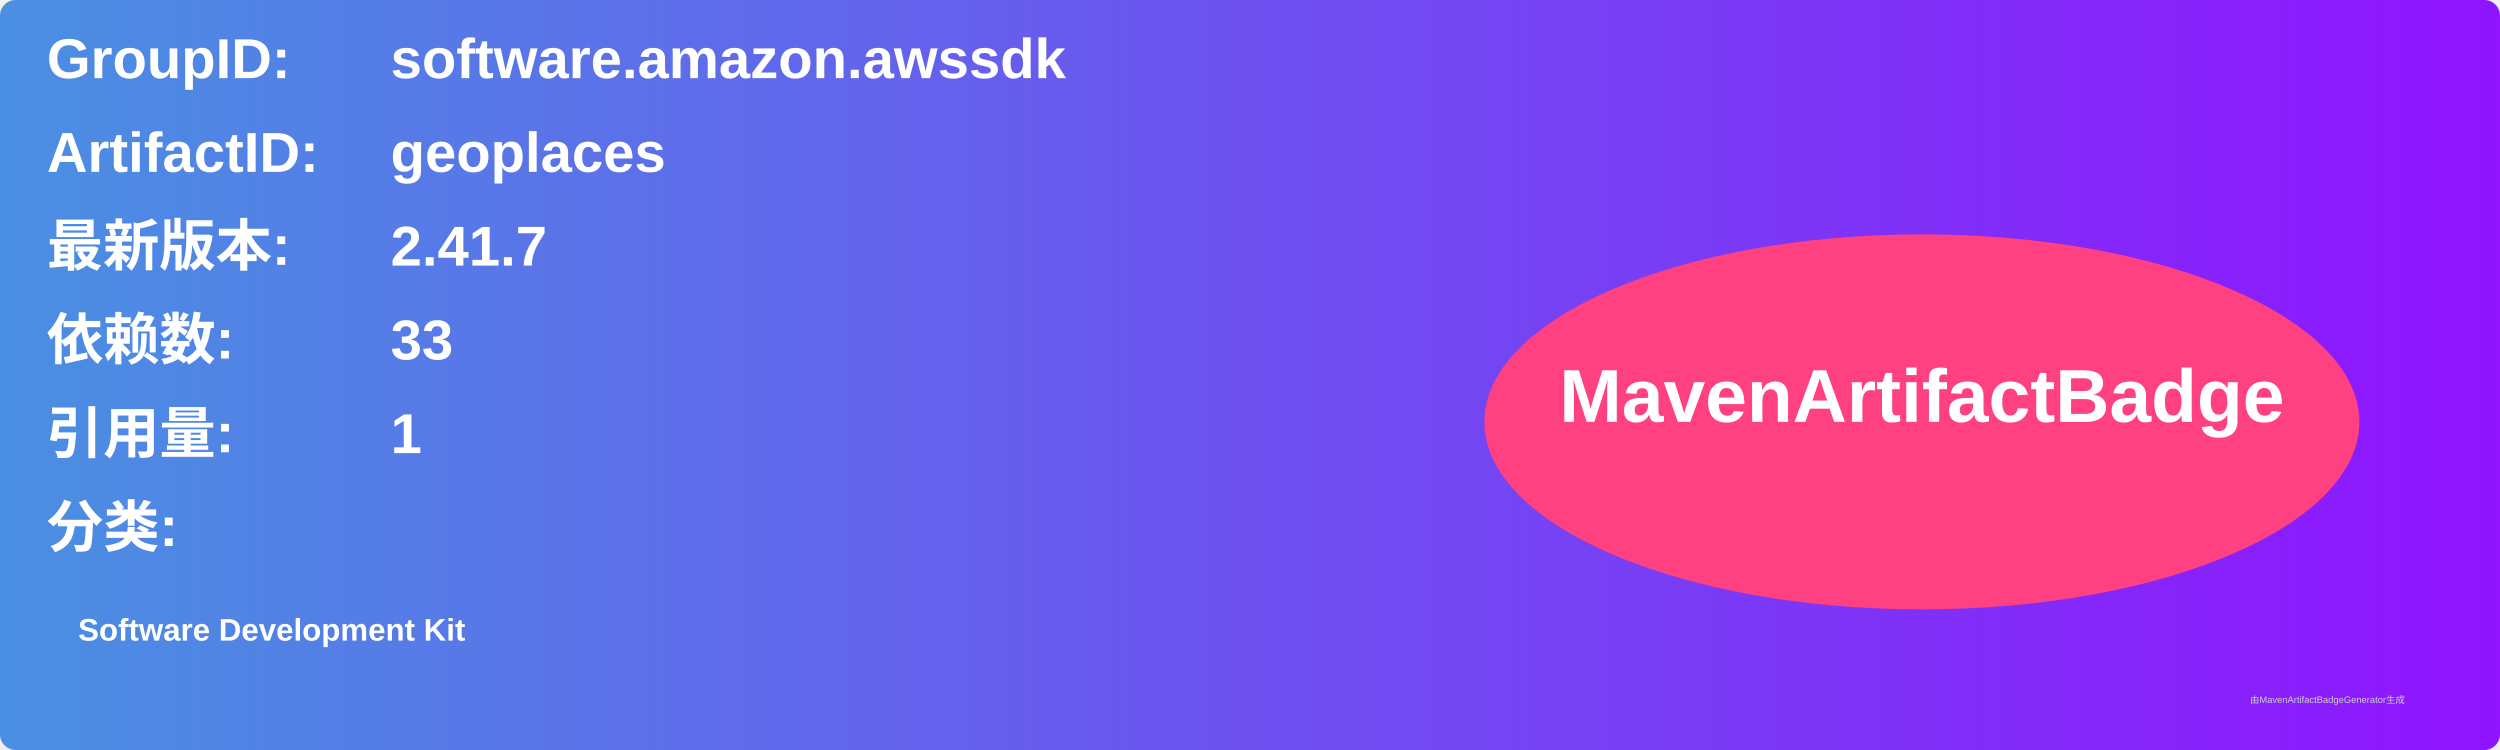
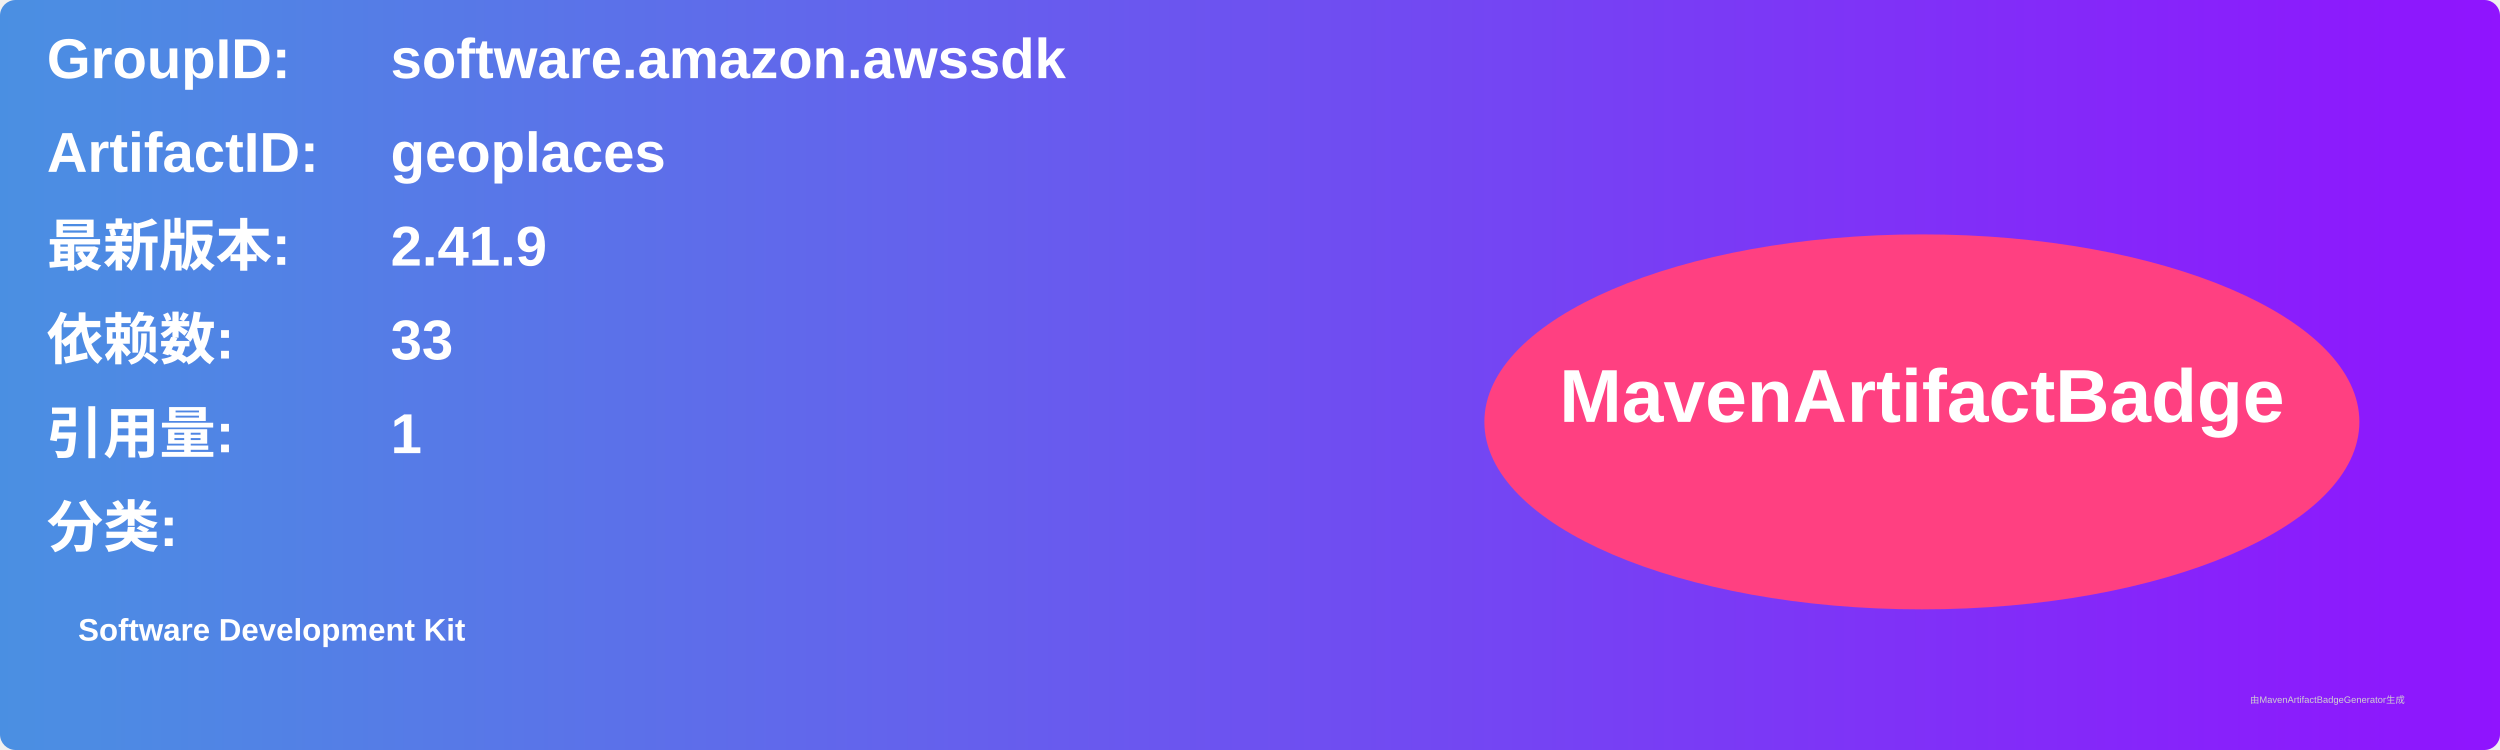
<svg xmlns="http://www.w3.org/2000/svg" width="800" height="240" viewBox="0 0 800 240">
  <linearGradient id="grad" x1="0%" y1="0%" x2="100%" y2="0%">
    <stop offset="0%" stop-color="#4a90e2" />
    <stop offset="100%" stop-color="#9013fe" />
  </linearGradient>
  <rect width="100%" height="100%" rx="5" ry="5" fill="url(#grad)" />
  <g transform="translate(15, 15)">
    <text x="0" y="10" font-family="Arial" font-size="18" fill="white" font-weight="bold" width="260">GroupID:</text>
    <text x="110" y="10" font-family="Arial" font-size="18" fill="white" font-weight="bold" width="460">software.amazon.awssdk</text>
    <text x="0" y="40" font-family="Arial" font-size="18" fill="white" font-weight="bold" width="260">ArtifactID:</text>
    <text x="110" y="40" font-family="Arial" font-size="18" fill="white" font-weight="bold" width="460">geoplaces</text>
    <text x="0" y="70" font-family="Arial" font-size="18" fill="white" font-weight="bold">最新版本:</text>
    <text x="110" y="70" font-family="Arial" font-size="18" fill="white" font-weight="bold">
-       <tspan font-weight="bold">2.41.7</tspan>
+       <tspan font-weight="bold">2.41.9</tspan>
    </text>
    <text x="0" y="100" font-family="Arial" font-size="18" fill="white" font-weight="bold">依赖数: </text>
    <text x="110" y="100" font-family="Arial" font-size="18" fill="white">
      <tspan font-weight="bold">33</tspan>
    </text>
    <text x="0" y="130" font-family="Arial" font-size="18" fill="white" font-weight="bold">引用量: </text>
    <text x="110" y="130" font-family="Arial" font-size="18" fill="white">
      <tspan font-weight="bold">1</tspan>
    </text>
    <text x="0" y="160" font-family="Arial" font-size="18" fill="white" font-weight="bold">分类:</text>
    <text x="10" y="190" font-family="Arial" font-size="10" fill="white">
      <tspan font-weight="bold">Software Development Kit</tspan>
    </text>
    <ellipse cx="600" cy="120" rx="140" ry="60" fill="#ff4081" />
    <text x="600" y="120" text-anchor="middle" font-family="Arial" font-size="24" fill="white" font-weight="bold">MavenArtifactBadge</text>
  </g>
  <text x="720" y="225" font-family="Arial" font-size="3" fill="#d0d0d0">由MavenArtifactBadgeGenerator生成</text>
</svg>
